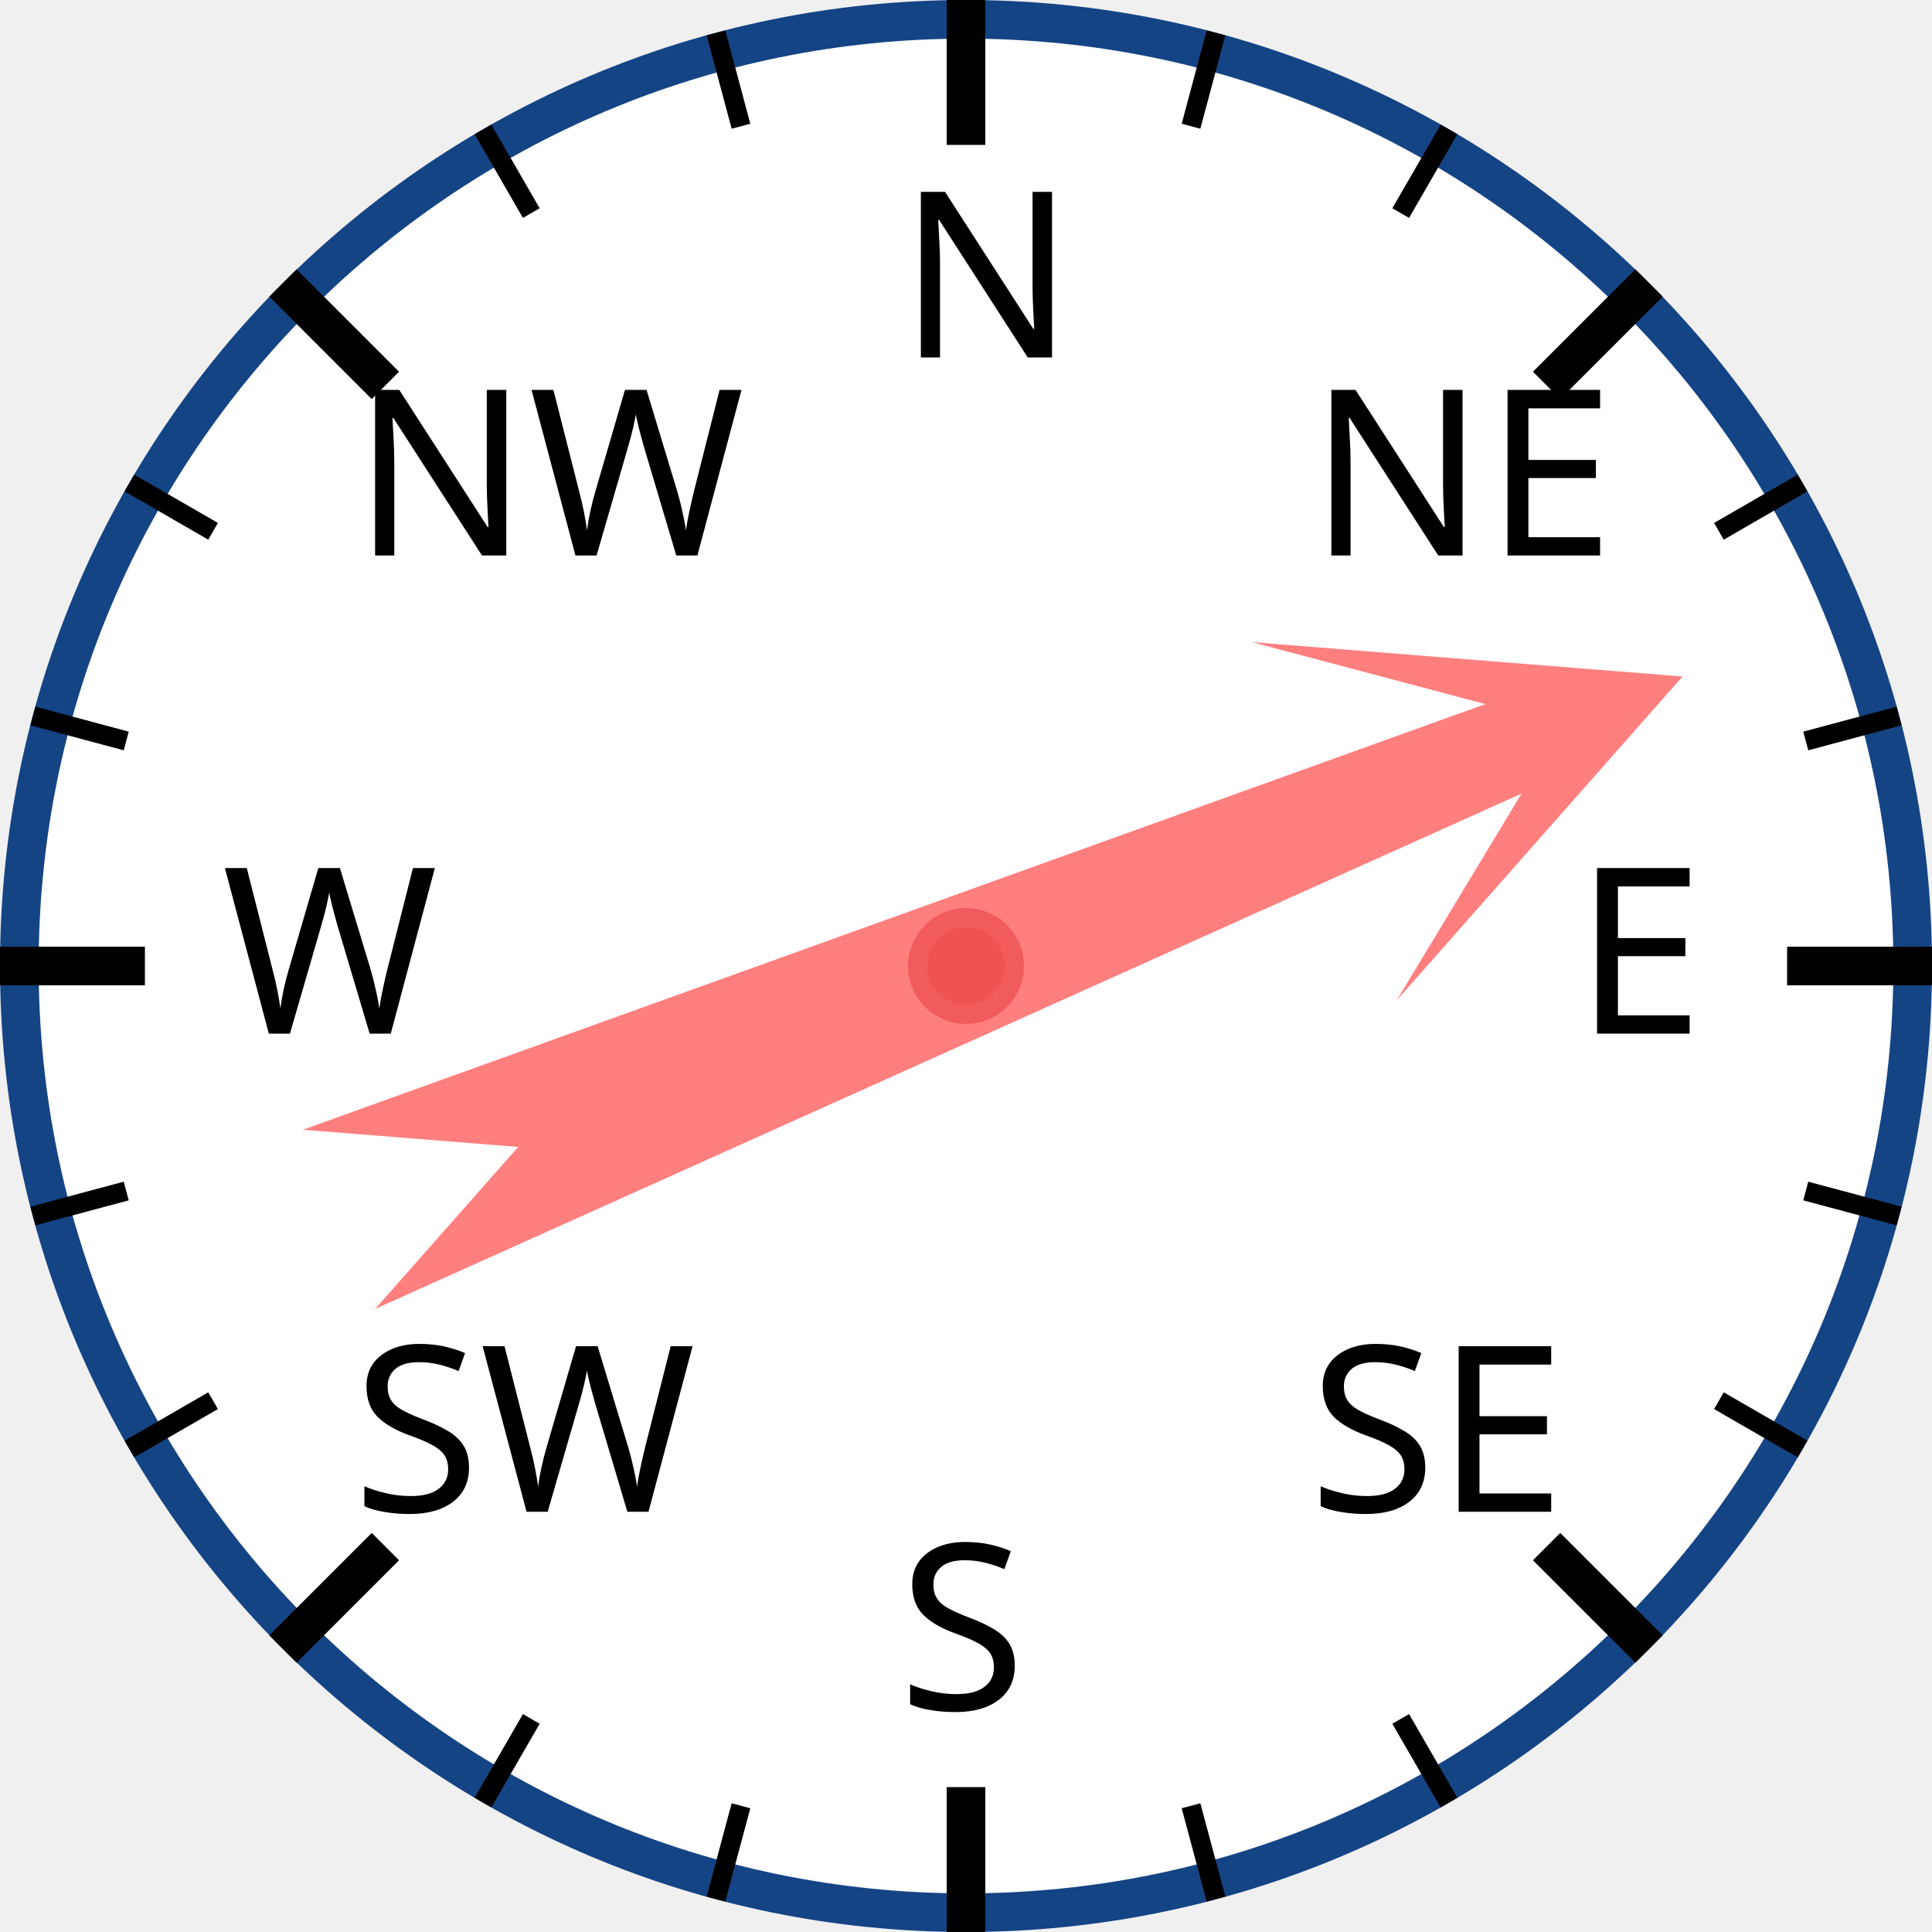
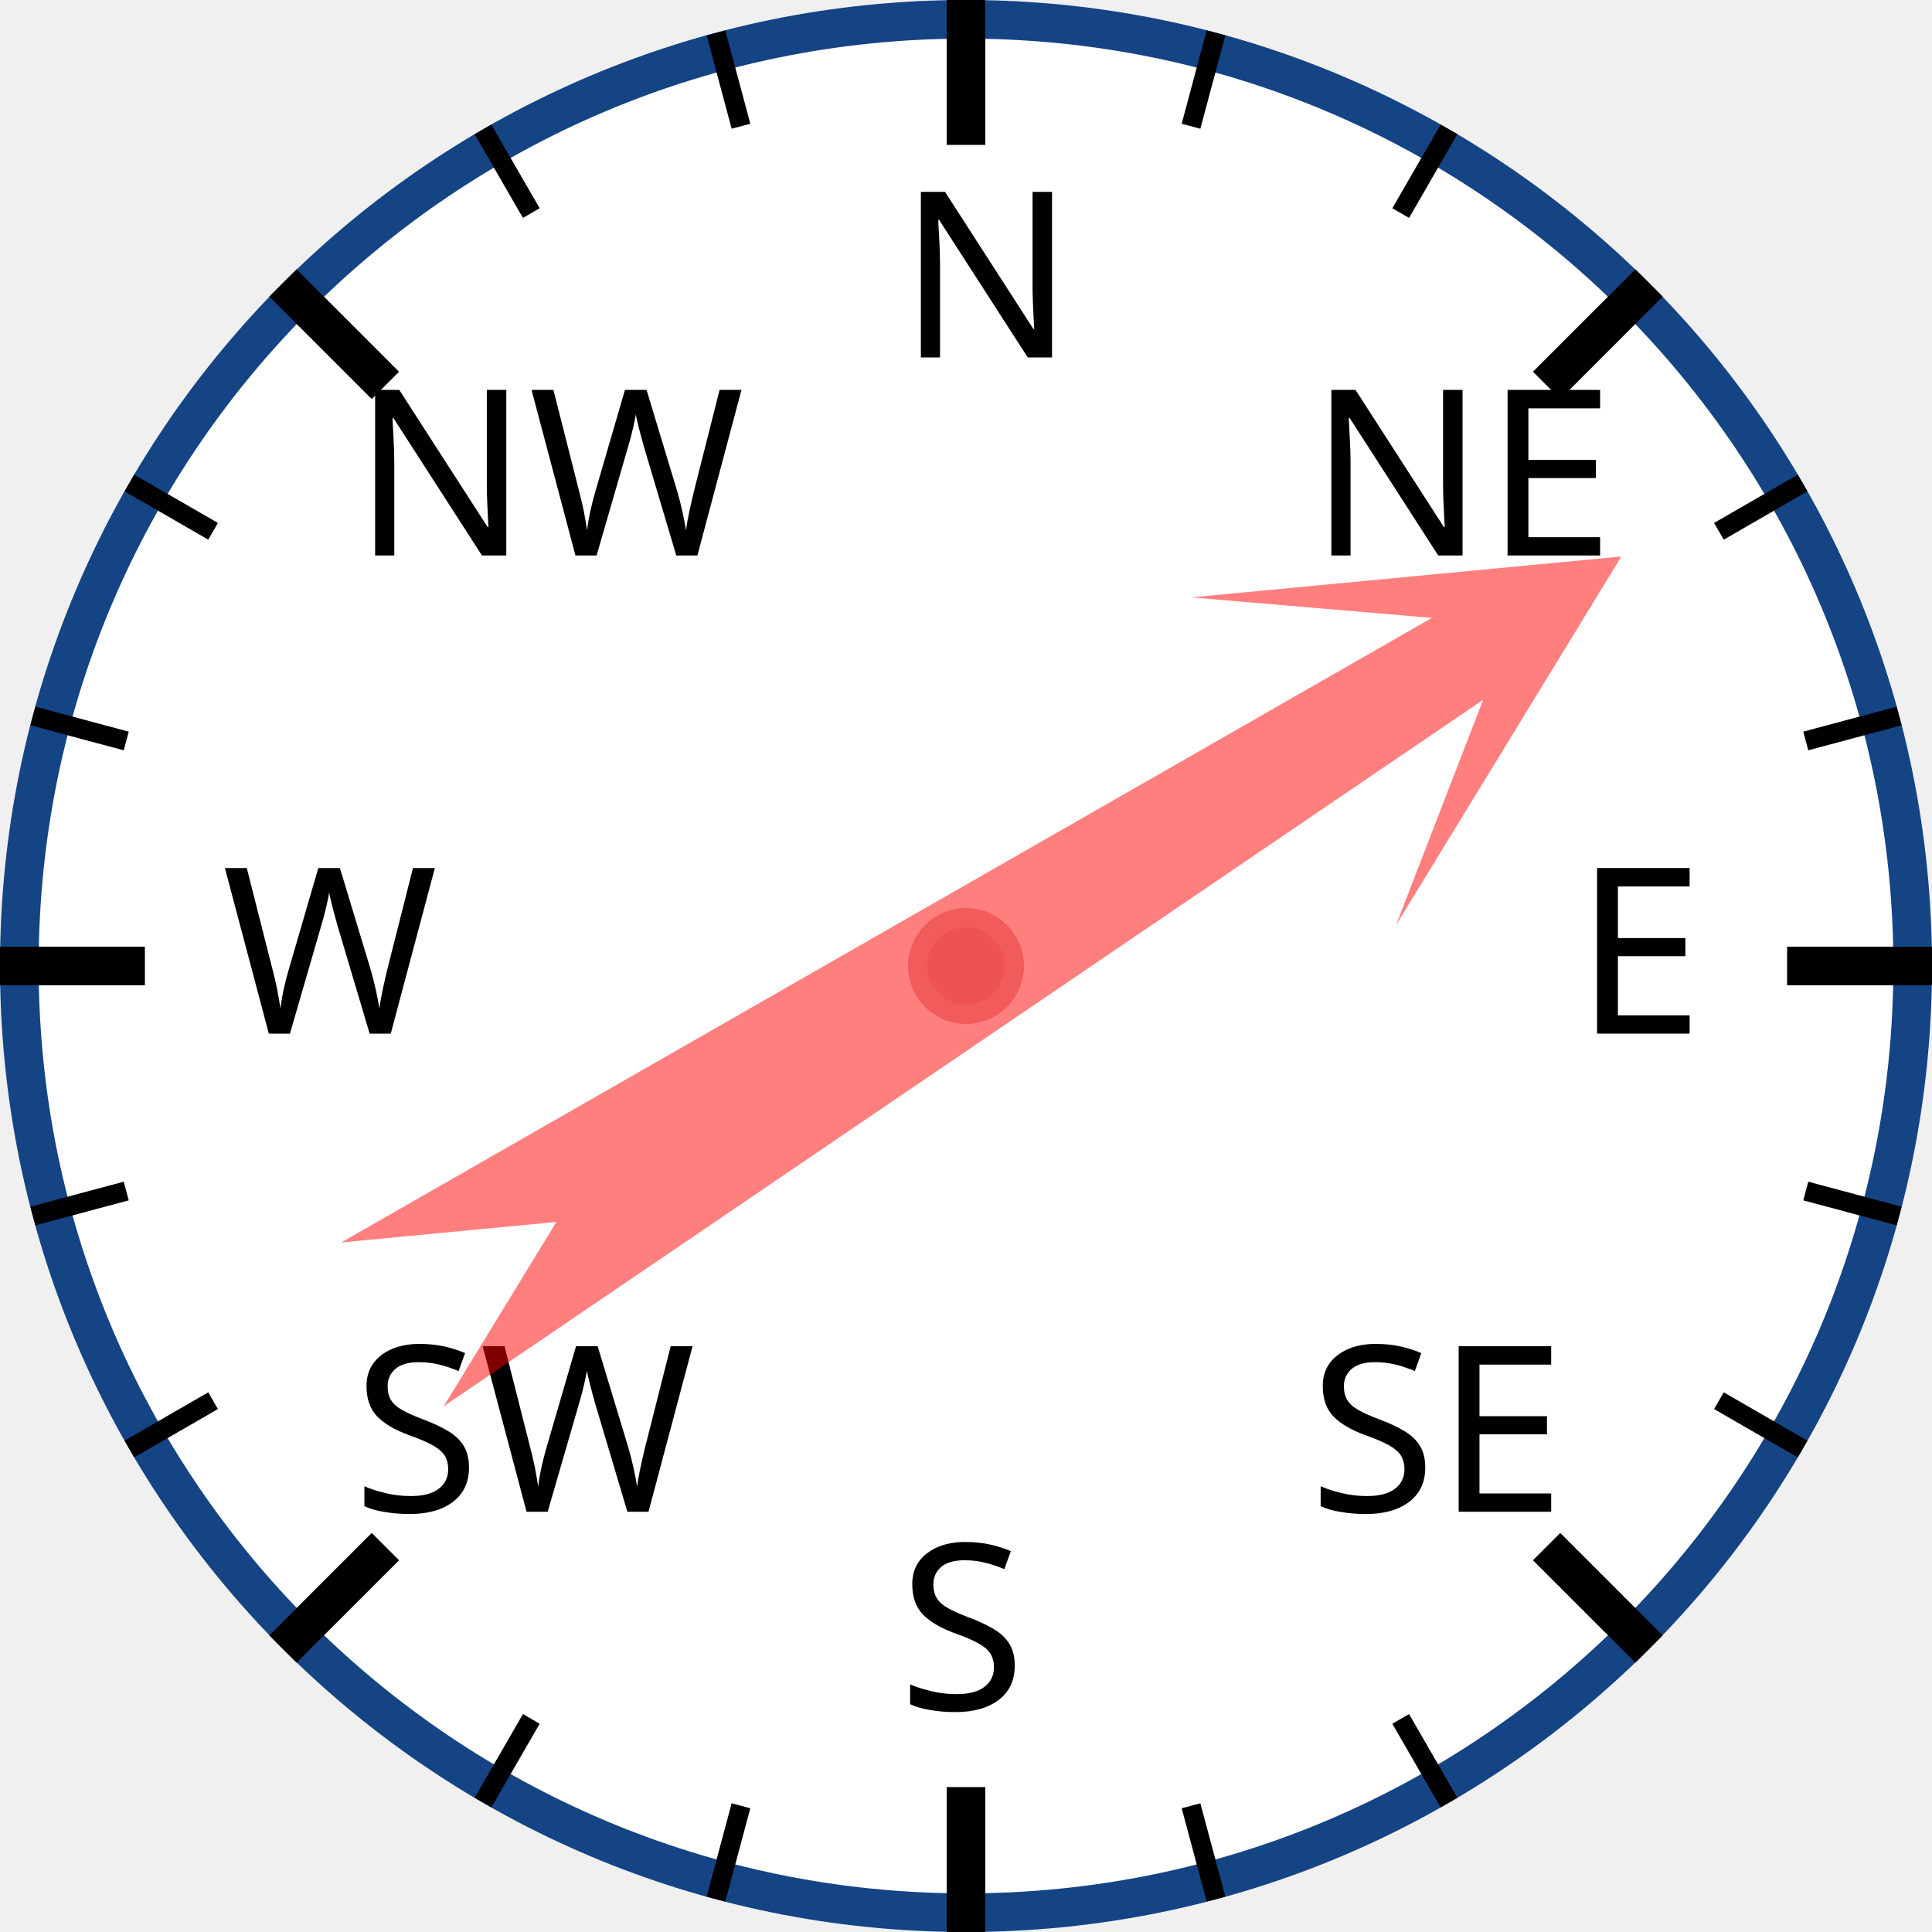
<svg xmlns="http://www.w3.org/2000/svg" width="120px" height="120px" viewBox="0 0 200 200">
  <circle cx="100" cy="100" r="98" style="fill: white; stroke: #154485; stroke-width: 4;" />
  <text x="93.0" y="37.0" style="font-family: sans-serif; font-size: 18pt;">N</text>
  <line x1="100.0" y1="0.0" x2="100.0" y2="15.0" style="stroke: black; stroke-width: 4;" />
  <line x1="74.118" y1="3.407" x2="76.706" y2="13.067" style="stroke: black; stroke-width: 2;" />
  <line x1="50" y1="13.397" x2="55" y2="22.058" style="stroke: black; stroke-width: 2;" />
  <text x="36.503" y="57.503" style="font-family: sans-serif; font-size: 18pt;">NW</text>
  <line x1="29.289" y1="29.289" x2="39.896" y2="39.896" style="stroke: black; stroke-width: 4;" />
  <line x1="13.397" y1="50" x2="22.058" y2="55" style="stroke: black; stroke-width: 2;" />
  <line x1="3.407" y1="74.118" x2="13.067" y2="76.706" style="stroke: black; stroke-width: 2;" />
  <text x="23.0" y="107.0" style="font-family: sans-serif; font-size: 18pt;">W</text>
  <line x1="0.0" y1="100.0" x2="15.0" y2="100.0" style="stroke: black; stroke-width: 4;" />
  <line x1="3.407" y1="125.882" x2="13.067" y2="123.294" style="stroke: black; stroke-width: 2;" />
  <line x1="13.397" y1="150" x2="22.058" y2="145" style="stroke: black; stroke-width: 2;" />
  <text x="36.503" y="156.497" style="font-family: sans-serif; font-size: 18pt;">SW</text>
  <line x1="29.289" y1="170.711" x2="39.896" y2="160.104" style="stroke: black; stroke-width: 4;" />
  <line x1="50" y1="186.603" x2="55" y2="177.942" style="stroke: black; stroke-width: 2;" />
  <line x1="74.118" y1="196.593" x2="76.706" y2="186.933" style="stroke: black; stroke-width: 2;" />
  <text x="93" y="177.0" style="font-family: sans-serif; font-size: 18pt;">S</text>
  <line x1="100" y1="200.0" x2="100" y2="185.0" style="stroke: black; stroke-width: 4;" />
  <line x1="125.882" y1="196.593" x2="123.294" y2="186.933" style="stroke: black; stroke-width: 2;" />
  <line x1="150.0" y1="186.603" x2="145.0" y2="177.942" style="stroke: black; stroke-width: 2;" />
  <text x="135.497" y="156.497" style="font-family: sans-serif; font-size: 18pt;">SE</text>
  <line x1="170.711" y1="170.711" x2="160.104" y2="160.104" style="stroke: black; stroke-width: 4;" />
  <line x1="186.603" y1="150" x2="177.942" y2="145" style="stroke: black; stroke-width: 2;" />
  <line x1="196.593" y1="125.882" x2="186.933" y2="123.294" style="stroke: black; stroke-width: 2;" />
  <text x="163.0" y="107" style="font-family: sans-serif; font-size: 18pt;">E</text>
  <line x1="200.0" y1="100" x2="185.0" y2="100" style="stroke: black; stroke-width: 4;" />
  <line x1="196.593" y1="74.118" x2="186.933" y2="76.706" style="stroke: black; stroke-width: 2;" />
  <line x1="186.603" y1="50" x2="177.942" y2="55" style="stroke: black; stroke-width: 2;" />
  <text x="135.497" y="57.503" style="font-family: sans-serif; font-size: 18pt;">NE</text>
  <line x1="170.711" y1="29.289" x2="160.104" y2="39.896" style="stroke: black; stroke-width: 4;" />
  <line x1="150" y1="13.397" x2="145" y2="22.058" style="stroke: black; stroke-width: 2;" />
  <line x1="125.882" y1="3.407" x2="123.294" y2="13.067" style="stroke: black; stroke-width: 2;" />
-   <polygon points="100 20 120 60 105 40 110 170 100 150 90 170 95 40 80 60" style="fill: red; fill-opacity: 0.5;" transform="rotate(68,100,100)" />
+   <polygon points="100 20 120 60 105 40 110 170 100 150 90 170 95 40 80 60" style="fill: red; fill-opacity: 0.5;" transform="rotate(58,100,100)" />
  <circle cx="100" cy="100" r="5" style="fill: #EE5252; stroke: #F25B5B; stroke-width: 2;" />
</svg>
